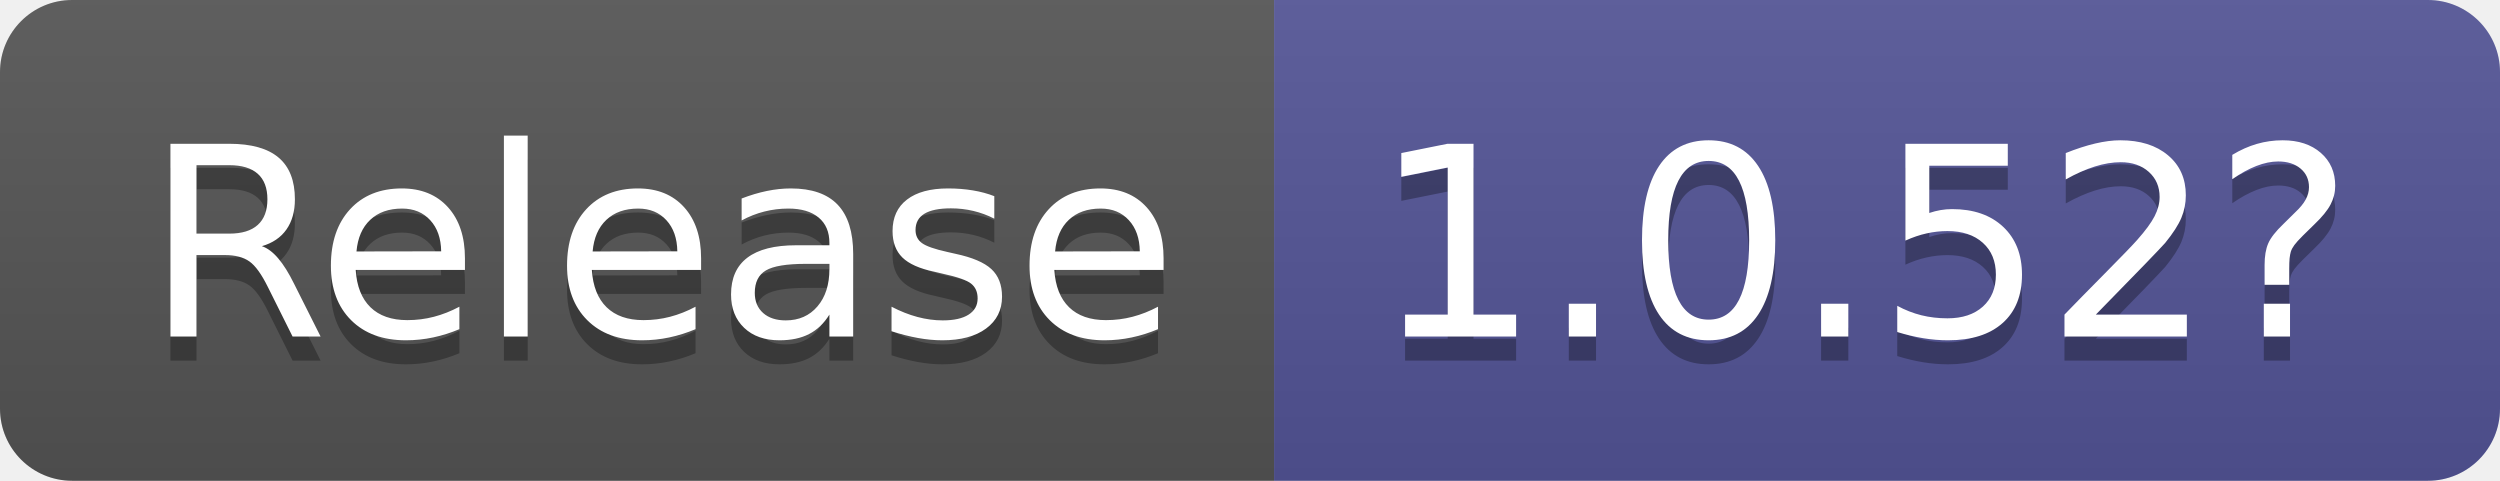
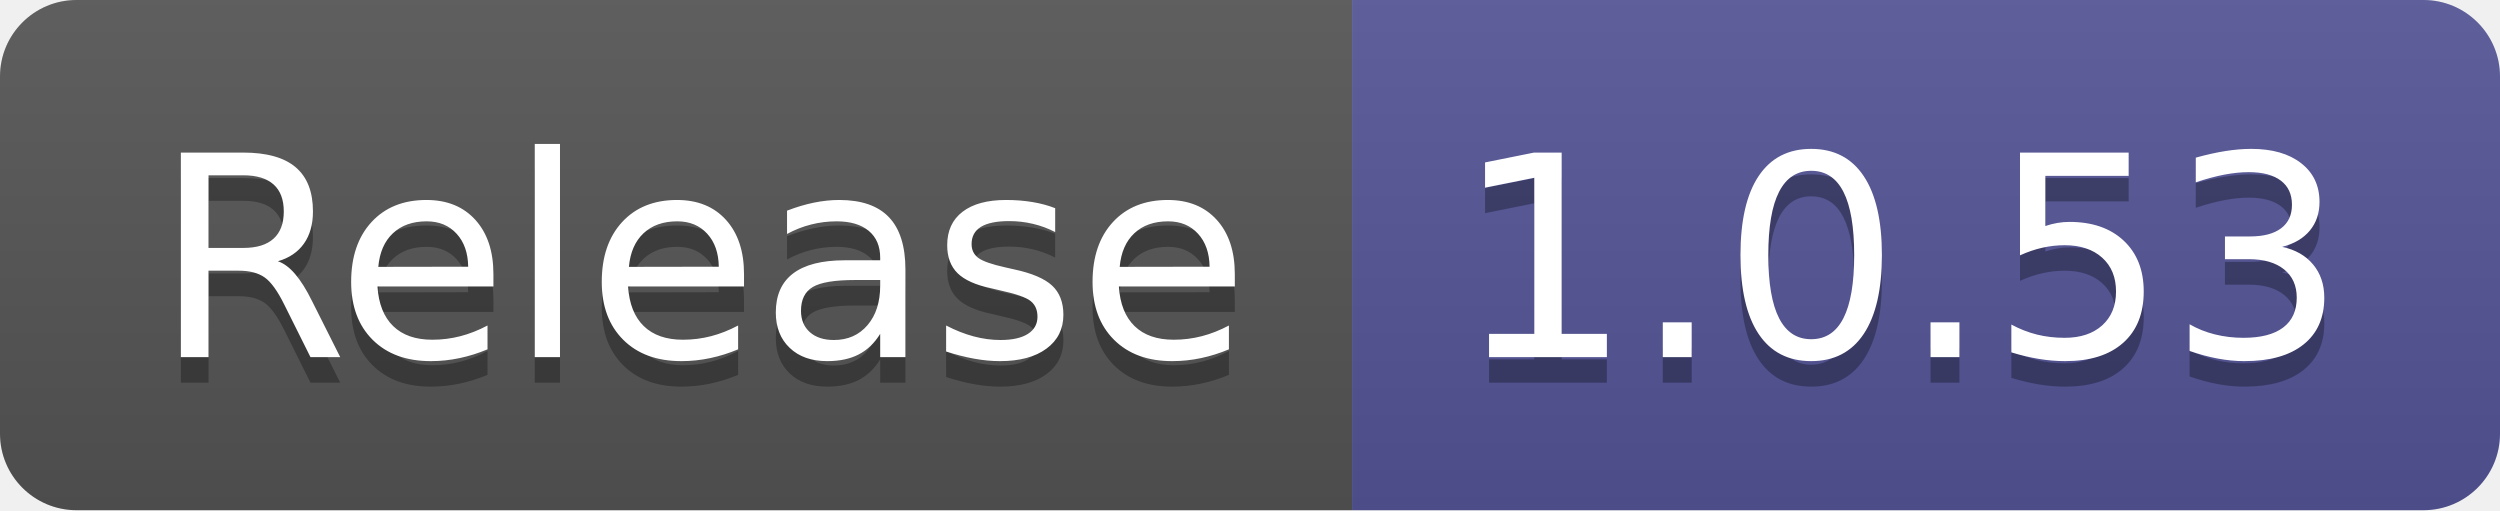
- <svg xmlns="http://www.w3.org/2000/svg" width="104" height="20" role="img" aria-label="Release: 1.0.52?">
+ <svg xmlns="http://www.w3.org/2000/svg" width="98" height="20" role="img" aria-label="Release: 1.0.53">
  <linearGradient id="s" x2="0" y2="100%">
    <stop offset="0" stop-color="#bbb" stop-opacity=".1" />
    <stop offset="1" stop-opacity=".1" />
  </linearGradient>
  <clipPath id="r">
-     <rect width="104" height="20" rx="3" fill="#fff" />
+     <rect width="98" height="20" rx="3" fill="#fff" />
  </clipPath>
  <g clip-path="url(#r)">
    <rect width="53" height="20" fill="#555" />
-     <rect x="53" width="51" height="20" fill="#535597" />
-     <rect width="104" height="20" fill="url(#s)" />
+     <rect x="53" width="45" height="20" fill="#535597" />
+     <rect width="98" height="20" fill="url(#s)" />
  </g>
  <g fill="#fff" text-anchor="middle" font-family="Verdana,Geneva,DejaVu Sans,sans-serif" text-rendering="geometricPrecision" font-size="110">
    <text aria-hidden="true" x="275" y="150" fill="#010101" fill-opacity=".3" transform="scale(.1)" textLength="430">Release</text>
    <text x="275" y="140" transform="scale(.1)" fill="#fff" textLength="430">Release</text>
-     <text aria-hidden="true" x="775" y="150" fill="#010101" fill-opacity=".3" transform="scale(.1)" textLength="410">1.0.52?</text>
-     <text x="775" y="140" transform="scale(.1)" fill="#fff" textLength="410">1.0.52?</text>
+     <text aria-hidden="true" x="745" y="150" fill="#010101" fill-opacity=".3" transform="scale(.1)" textLength="350">1.0.53</text>
+     <text x="745" y="140" transform="scale(.1)" fill="#fff" textLength="350">1.0.53</text>
  </g>
</svg>
